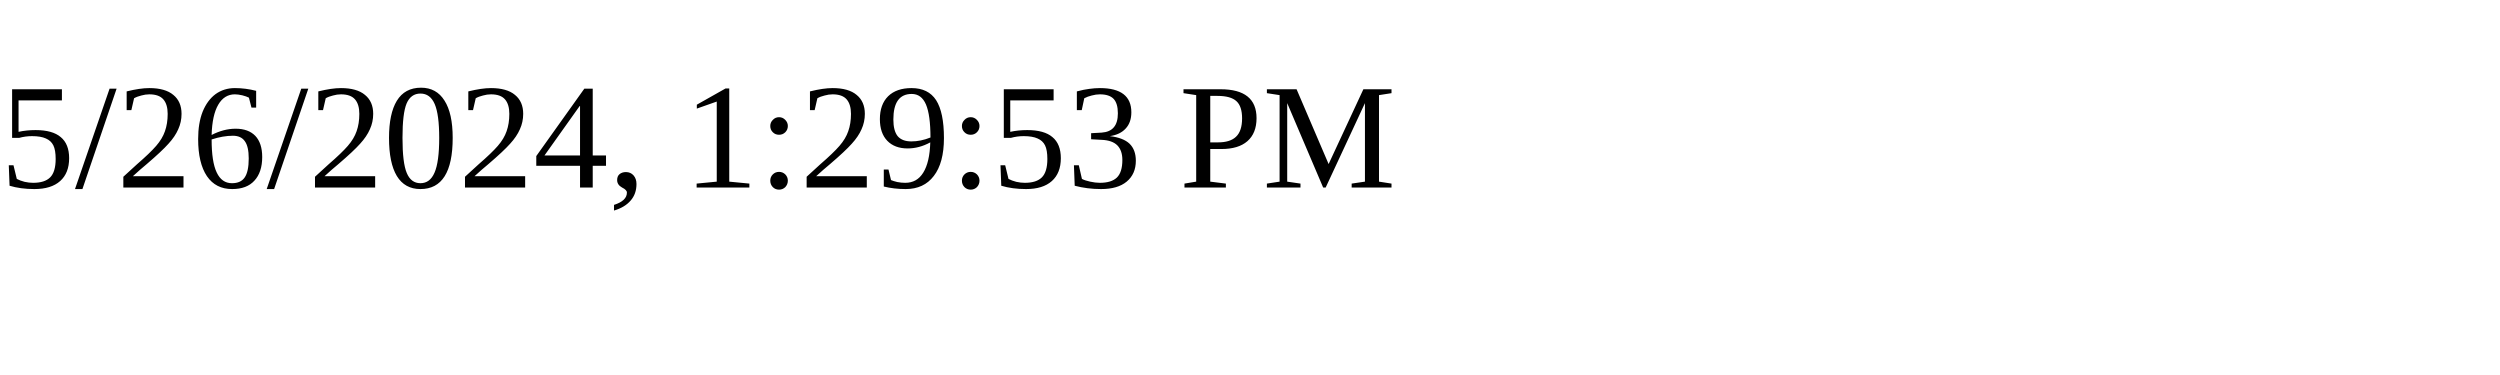
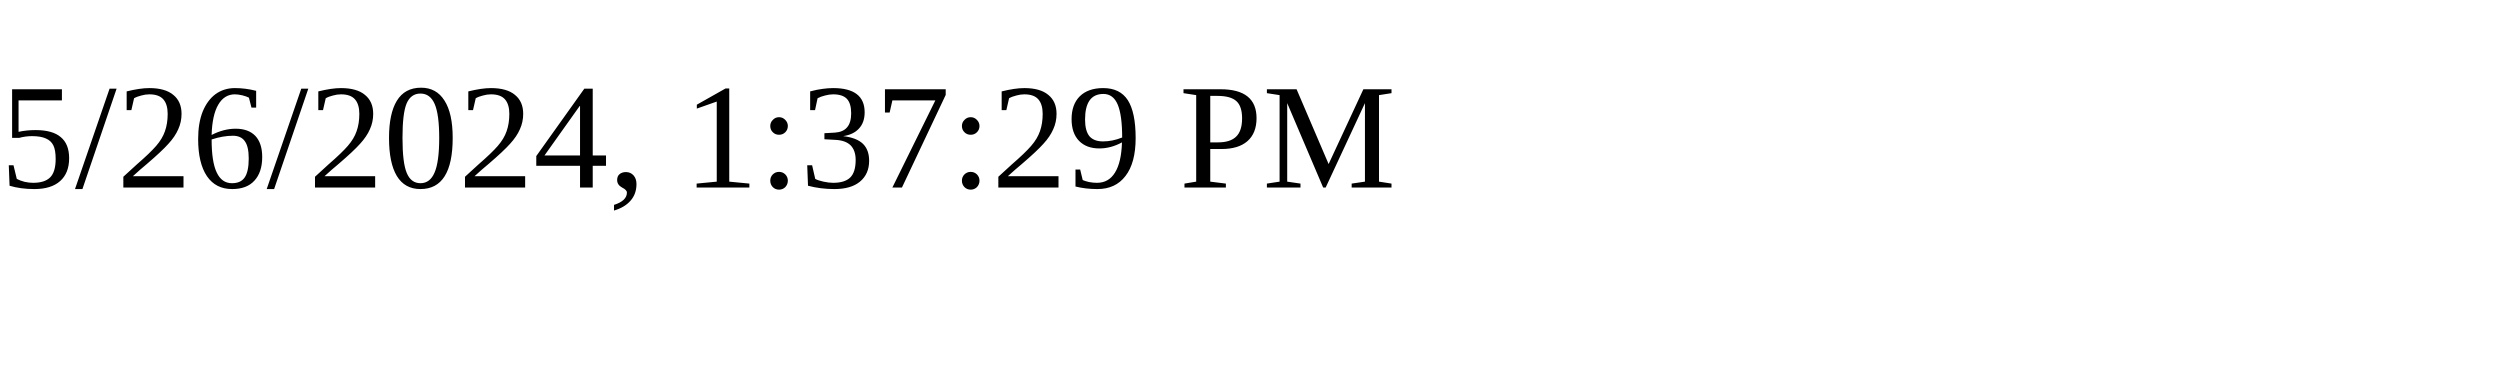
<svg xmlns="http://www.w3.org/2000/svg" height="30" width="200">
-   <text x="0" y="15">5/26/2024, 1:29:53 PM</text>
+   <text x="0" y="15">5/26/2024, 1:37:29 PM</text>
</svg>
